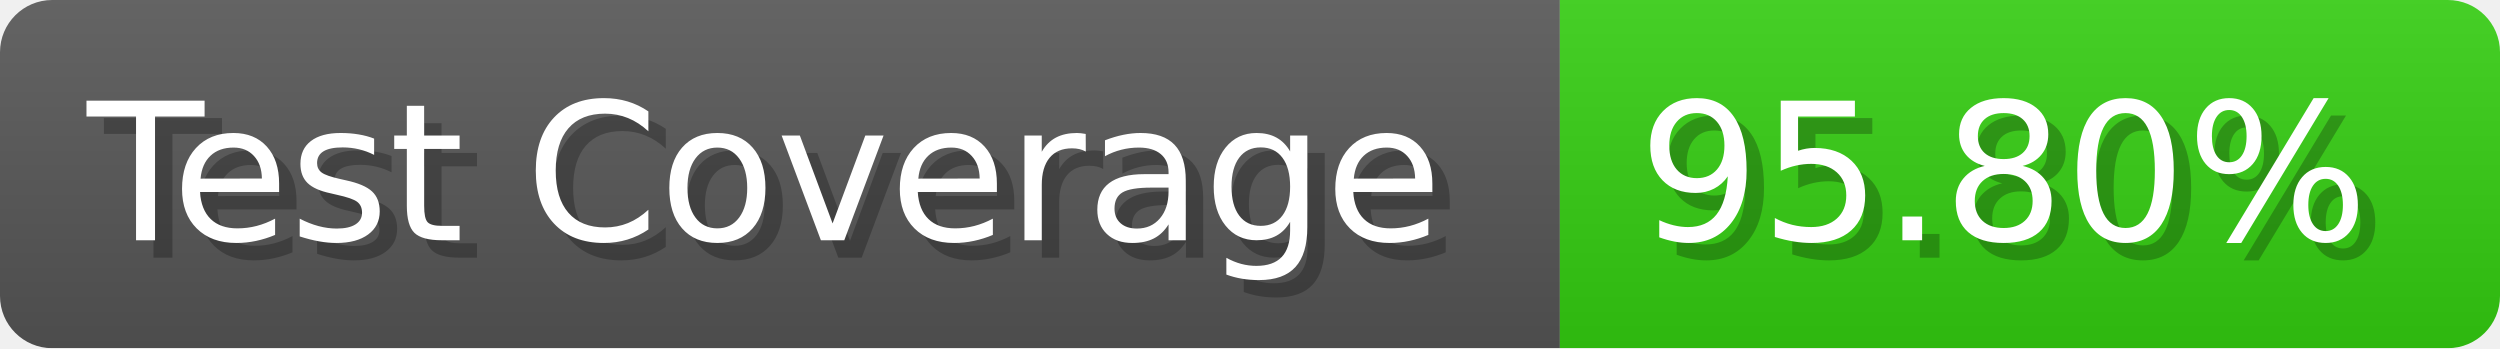
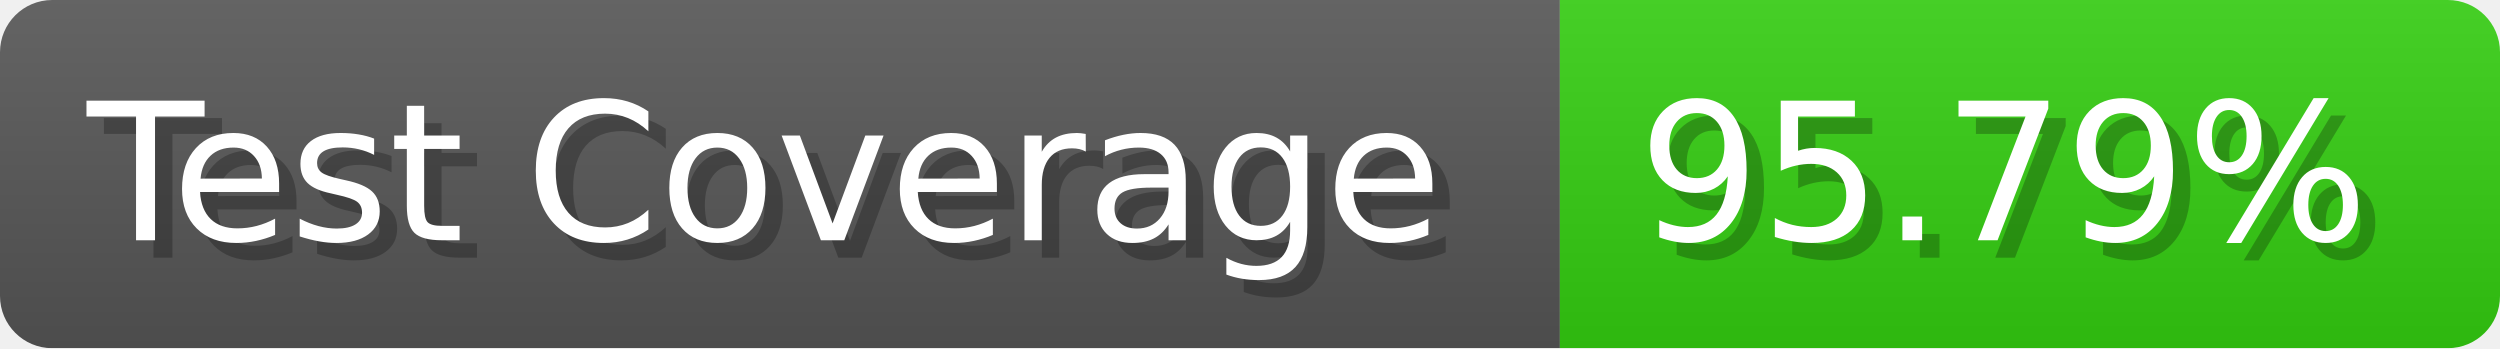
- <svg xmlns="http://www.w3.org/2000/svg" width="143.6" height="20" viewBox="0 0 1436 200" role="img" aria-label="Test Coverage: 95.80%">
+ <svg xmlns="http://www.w3.org/2000/svg" width="143.6" height="20" viewBox="0 0 1436 200" role="img" aria-label="Test Coverage: 95.79%">
  <linearGradient id="a" x2="0" y2="100%">
    <stop offset="0" stop-opacity=".1" stop-color="#EEE" />
    <stop offset="1" stop-opacity=".1" />
  </linearGradient>
  <mask id="m">
    <rect width="1436" height="200" rx="30" fill="#FFF" />
  </mask>
  <g mask="url(#m)">
    <rect width="896" height="200" fill="#555" />
    <rect width="540" height="200" fill="#3C1" x="896" />
    <rect width="1436" height="200" fill="url(#a)" />
  </g>
  <g aria-hidden="true" fill="#fff" text-anchor="start" font-family="Verdana,DejaVu Sans,sans-serif" font-size="110">
    <text x="60" y="148" textLength="796" fill="#000" opacity="0.25">Test Coverage</text>
    <text x="50" y="138" textLength="796">Test Coverage</text>
-     <text x="951" y="148" textLength="440" fill="#000" opacity="0.25">95.80%</text>
-     <text x="941" y="138" textLength="440">95.80%</text>
+     <text x="951" y="148" textLength="440" fill="#000" opacity="0.25">95.79%</text>
+     <text x="941" y="138" textLength="440">95.79%</text>
  </g>
</svg>
